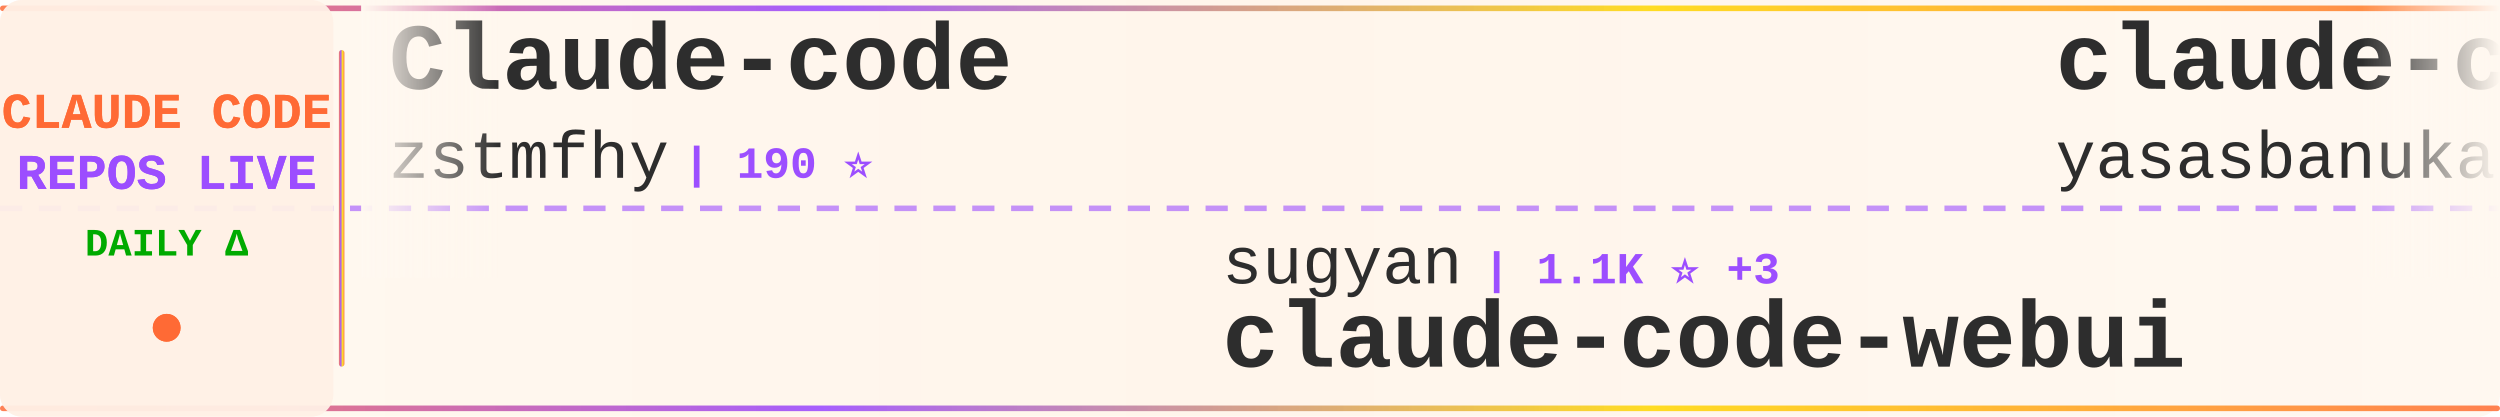
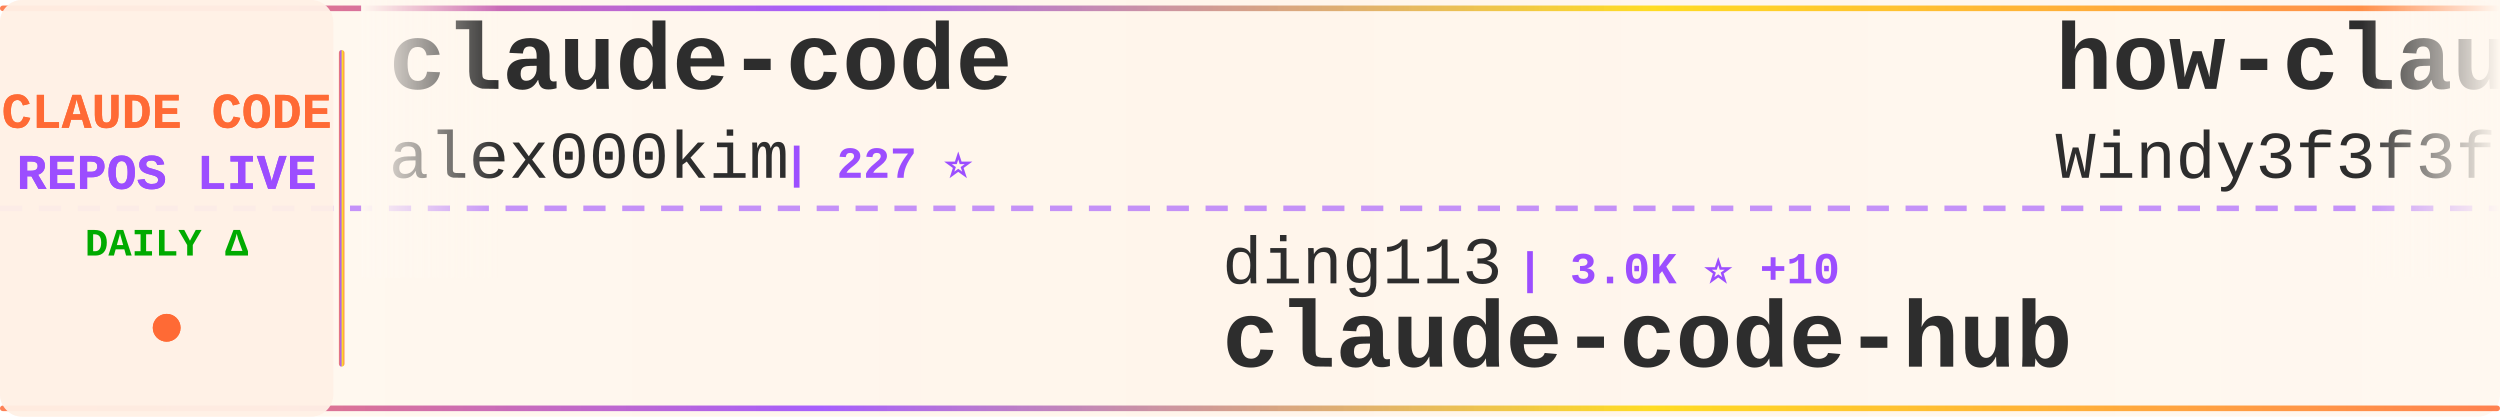
<svg xmlns="http://www.w3.org/2000/svg" width="900" height="150">
  <defs>
    <linearGradient id="tickerBg" x1="0%" y1="0%" x2="100%" y2="0%">
      <stop offset="0%" style="stop-color:#fff8f0;stop-opacity:0.98" />
      <stop offset="50%" style="stop-color:#fff5eb;stop-opacity:1" />
      <stop offset="100%" style="stop-color:#fff8f0;stop-opacity:0.98" />
    </linearGradient>
    <linearGradient id="borderGrad" x1="0%" y1="0%" x2="100%" y2="0%">
      <stop offset="0%" style="stop-color:#FF6B35;stop-opacity:0.85">
        <animate attributeName="stop-opacity" values="0.85;1;0.85" dur="2s" repeatCount="indefinite" />
      </stop>
      <stop offset="33%" style="stop-color:#9C4EFF;stop-opacity:0.9">
        <animate attributeName="stop-opacity" values="0.9;1;0.9" dur="2.2s" repeatCount="indefinite" />
      </stop>
      <stop offset="66%" style="stop-color:#FFD700;stop-opacity:0.85">
        <animate attributeName="stop-opacity" values="0.85;1;0.85" dur="1.8s" repeatCount="indefinite" />
      </stop>
      <stop offset="100%" style="stop-color:#FF6B35;stop-opacity:0.85">
        <animate attributeName="stop-opacity" values="0.85;1;0.85" dur="2s" repeatCount="indefinite" />
      </stop>
    </linearGradient>
    <filter id="textGlow">
      <feGaussianBlur stdDeviation="0.15" result="coloredBlur" />
      <feMerge>
        <feMergeNode in="coloredBlur" />
        <feMergeNode in="SourceGraphic" />
      </feMerge>
    </filter>
    <filter id="metricGlow">
      <feGaussianBlur stdDeviation="0.2" result="coloredBlur" />
      <feMerge>
        <feMergeNode in="coloredBlur" />
        <feMergeNode in="SourceGraphic" />
      </feMerge>
    </filter>
    <linearGradient id="leftFade" x1="0%" y1="0%" x2="100%" y2="0%">
      <stop offset="0%" style="stop-color:#fff8f0;stop-opacity:1" />
      <stop offset="100%" style="stop-color:#fff8f0;stop-opacity:0" />
    </linearGradient>
    <linearGradient id="rightFade" x1="0%" y1="0%" x2="100%" y2="0%">
      <stop offset="0%" style="stop-color:#fff8f0;stop-opacity:0" />
      <stop offset="100%" style="stop-color:#fff8f0;stop-opacity:1" />
    </linearGradient>
  </defs>
  <rect width="900" height="150" fill="url(#tickerBg)" rx="8" />
  <rect x="0" y="2" width="900" height="2" fill="url(#borderGrad)" rx="1" />
  <rect x="0" y="146" width="900" height="2" fill="url(#borderGrad)" rx="1" />
  <line x1="0" y1="75" x2="900" y2="75" stroke="#9C4EFF" stroke-width="2" stroke-dasharray="8 6" opacity="0.6" />
  <rect x="0" y="0" width="120" height="150" fill="#fff0e6" opacity="0.95" rx="8" />
  <text x="60" y="46" font-family="'Courier New', monospace" font-size="18" font-weight="bold" fill="#FF6B35" text-anchor="middle" filter="url(#textGlow)">
    CLAUDE CODE
  </text>
  <text x="60" y="68" font-family="'Courier New', monospace" font-size="18" font-weight="bold" fill="#9C4EFF" text-anchor="middle" filter="url(#textGlow)">
    REPOS LIVE
  </text>
  <text x="60" y="92" font-family="'Courier New', monospace" font-size="14" font-weight="bold" fill="#00aa00" text-anchor="middle">
    DAILY Δ
  </text>
  <circle cx="60" cy="118" r="5" fill="#FF6B35" filter="url(#metricGlow)">
    <animate attributeName="r" values="4;6;4" dur="1.5s" repeatCount="indefinite" />
    <animate attributeName="opacity" values="0.6;1;0.6" dur="1.5s" repeatCount="indefinite" />
  </circle>
  <rect x="122" y="18" width="2" height="114" fill="url(#borderGrad)" rx="1" />
  <clipPath id="tickerClip">
    <rect x="130" y="0" width="770" height="150" />
  </clipPath>
  <g clip-path="url(#tickerClip)">
    <g id="tickerItems">
      <animateTransform attributeName="transform" attributeType="XML" type="translate" from="0 0" to="-3000 0" dur="54s" repeatCount="indefinite" />
      <g transform="translate(0, 0)">
-         <text x="140" y="32" font-family="'Courier New', monospace" font-size="34" font-weight="bold" fill="#2d2d2d">Claude-code</text>
-         <text x="140" y="64" font-family="'Courier New', monospace" font-size="24" font-weight="normal" fill="#2d2d2d" opacity="1.0">zstmfhy</text>
-         <text x="246" y="64" font-family="'Courier New', monospace" font-size="16" font-weight="bold" fill="#9C4EFF"> | 190 ⭐</text>
+         <text x="140" y="32" font-family="'Courier New', monospace" font-size="34" font-weight="bold" fill="#2d2d2d">claude-code</text>
+         <text x="140" y="64" font-family="'Courier New', monospace" font-size="24" font-weight="normal" fill="#2d2d2d" opacity="1.0">alex000kim</text>
+         <text x="282" y="64" font-family="'Courier New', monospace" font-size="16" font-weight="bold" fill="#9C4EFF"> | 227 ⭐</text>
      </g>
      <g transform="translate(300, 0)">
-         <text x="140" y="102" font-family="'Courier New', monospace" font-size="24" font-weight="normal" fill="#2d2d2d" opacity="1.0">sugyan</text>
-         <text x="234" y="102" font-family="'Courier New', monospace" font-size="16" font-weight="bold" fill="#9C4EFF"> | 1.1K ⭐ +3</text>
-         <text x="140" y="132" font-family="'Courier New', monospace" font-size="34" font-weight="bold" fill="#2d2d2d">claude-code-webui</text>
+         <text x="140" y="102" font-family="'Courier New', monospace" font-size="24" font-weight="normal" fill="#2d2d2d" opacity="1.0">ding113</text>
+         <text x="246" y="102" font-family="'Courier New', monospace" font-size="16" font-weight="bold" fill="#9C4EFF"> | 3.0K ⭐ +10</text>
+         <text x="140" y="132" font-family="'Courier New', monospace" font-size="34" font-weight="bold" fill="#2d2d2d">claude-code-hub</text>
      </g>
      <g transform="translate(600, 0)">
-         <text x="140" y="32" font-family="'Courier New', monospace" font-size="34" font-weight="bold" fill="#2d2d2d">claude-code</text>
-         <text x="140" y="64" font-family="'Courier New', monospace" font-size="24" font-weight="normal" fill="#2d2d2d" opacity="1.0">yasasbanukaofficial</text>
-         <text x="390" y="64" font-family="'Courier New', monospace" font-size="16" font-weight="bold" fill="#9C4EFF"> | 3.5K ⭐ +8</text>
+         <text x="140" y="32" font-family="'Courier New', monospace" font-size="34" font-weight="bold" fill="#2d2d2d">how-claude-code-works</text>
+         <text x="140" y="64" font-family="'Courier New', monospace" font-size="24" font-weight="normal" fill="#2d2d2d" opacity="1.0">Windy3f3f3f3f</text>
+         <text x="318" y="64" font-family="'Courier New', monospace" font-size="16" font-weight="bold" fill="#9C4EFF"> | 2.6K ⭐ +11</text>
      </g>
      <g transform="translate(900, 0)">
-         <text x="140" y="102" font-family="'Courier New', monospace" font-size="24" font-weight="normal" fill="#2d2d2d" opacity="1.0">JrCx7scC</text>
-         <text x="258" y="102" font-family="'Courier New', monospace" font-size="16" font-weight="bold" fill="#9C4EFF"> | 370 ⭐</text>
-         <text x="140" y="132" font-family="'Courier New', monospace" font-size="34" font-weight="bold" fill="#2d2d2d">claude-code-source</text>
+         <text x="140" y="102" font-family="'Courier New', monospace" font-size="24" font-weight="normal" fill="#2d2d2d" opacity="1.0">darcyegb</text>
+         <text x="258" y="102" font-family="'Courier New', monospace" font-size="16" font-weight="bold" fill="#9C4EFF"> | 716 ⭐ +1</text>
+         <text x="140" y="132" font-family="'Courier New', monospace" font-size="34" font-weight="bold" fill="#2d2d2d">ClaudeCodeAgents</text>
      </g>
      <g transform="translate(1200, 0)">
-         <text x="140" y="32" font-family="'Courier New', monospace" font-size="34" font-weight="bold" fill="#2d2d2d">claude-code-book</text>
-         <text x="140" y="64" font-family="'Courier New', monospace" font-size="24" font-weight="normal" fill="#2d2d2d" opacity="1.0">lintsinghua</text>
-         <text x="294" y="64" font-family="'Courier New', monospace" font-size="16" font-weight="bold" fill="#9C4EFF"> | 3.6K ⭐ +18</text>
+         <text x="140" y="32" font-family="'Courier New', monospace" font-size="34" font-weight="bold" fill="#2d2d2d">claude-code-my-workflow</text>
+         <text x="140" y="64" font-family="'Courier New', monospace" font-size="24" font-weight="normal" fill="#2d2d2d" opacity="1.0">pedrohcgs</text>
+         <text x="270" y="64" font-family="'Courier New', monospace" font-size="16" font-weight="bold" fill="#9C4EFF"> | 1.2K ⭐ +7</text>
      </g>
      <g transform="translate(1500, 0)">
-         <text x="140" y="102" font-family="'Courier New', monospace" font-size="24" font-weight="normal" fill="#2d2d2d" opacity="1.0">wanshuiyin</text>
-         <text x="282" y="102" font-family="'Courier New', monospace" font-size="16" font-weight="bold" fill="#9C4EFF"> | 11.7K ⭐ +89</text>
-         <text x="140" y="132" font-family="'Courier New', monospace" font-size="34" font-weight="bold" fill="#2d2d2d">Auto-claude-code-researc...</text>
+         <text x="140" y="102" font-family="'Courier New', monospace" font-size="24" font-weight="normal" fill="#2d2d2d" opacity="1.0">ghuntley</text>
+         <text x="258" y="102" font-family="'Courier New', monospace" font-size="16" font-weight="bold" fill="#9C4EFF"> | 981 ⭐ +1</text>
+         <text x="140" y="132" font-family="'Courier New', monospace" font-size="34" font-weight="bold" fill="#2d2d2d">claude-code-source-code-...</text>
      </g>
      <g transform="translate(1800, 0)">
-         <text x="140" y="32" font-family="'Courier New', monospace" font-size="34" font-weight="bold" fill="#2d2d2d">claude-code-rev</text>
-         <text x="140" y="64" font-family="'Courier New', monospace" font-size="24" font-weight="normal" fill="#2d2d2d" opacity="1.0">oboard</text>
-         <text x="234" y="64" font-family="'Courier New', monospace" font-size="16" font-weight="bold" fill="#9C4EFF"> | 3.2K ⭐ +3</text>
+         <text x="140" y="32" font-family="'Courier New', monospace" font-size="34" font-weight="bold" fill="#2d2d2d">sc-claude-code-files</text>
+         <text x="140" y="64" font-family="'Courier New', monospace" font-size="24" font-weight="normal" fill="#2d2d2d" opacity="1.0">https-deeplearning-ai</text>
+         <text x="414" y="64" font-family="'Courier New', monospace" font-size="16" font-weight="bold" fill="#9C4EFF"> | 524 ⭐ +2</text>
      </g>
      <g transform="translate(2100, 0)">
-         <text x="140" y="102" font-family="'Courier New', monospace" font-size="24" font-weight="normal" fill="#2d2d2d" opacity="1.0">Hyper66666</text>
-         <text x="282" y="102" font-family="'Courier New', monospace" font-size="16" font-weight="bold" fill="#9C4EFF"> | 215 ⭐</text>
-         <text x="140" y="132" font-family="'Courier New', monospace" font-size="34" font-weight="bold" fill="#2d2d2d">claude-code-sourcemap</text>
+         <text x="140" y="102" font-family="'Courier New', monospace" font-size="24" font-weight="normal" fill="#2d2d2d" opacity="1.0">shanraisshan</text>
+         <text x="306" y="102" font-family="'Courier New', monospace" font-size="16" font-weight="bold" fill="#9C4EFF"> | 57.0K ⭐ +156</text>
+         <text x="140" y="132" font-family="'Courier New', monospace" font-size="34" font-weight="bold" fill="#2d2d2d">claude-code-best-practic...</text>
      </g>
      <g transform="translate(2400, 0)">
-         <text x="140" y="32" font-family="'Courier New', monospace" font-size="34" font-weight="bold" fill="#2d2d2d">my-claude-code-setup</text>
-         <text x="140" y="64" font-family="'Courier New', monospace" font-size="24" font-weight="normal" fill="#2d2d2d" opacity="1.0">centminmod</text>
-         <text x="282" y="64" font-family="'Courier New', monospace" font-size="16" font-weight="bold" fill="#9C4EFF"> | 2.4K ⭐ +3</text>
+         <text x="140" y="32" font-family="'Courier New', monospace" font-size="34" font-weight="bold" fill="#2d2d2d">claude-code-templates</text>
+         <text x="140" y="64" font-family="'Courier New', monospace" font-size="24" font-weight="normal" fill="#2d2d2d" opacity="1.0">davila7</text>
+         <text x="246" y="64" font-family="'Courier New', monospace" font-size="16" font-weight="bold" fill="#9C4EFF"> | 27.9K ⭐ +34</text>
      </g>
      <g transform="translate(2700, 0)">
-         <text x="140" y="102" font-family="'Courier New', monospace" font-size="24" font-weight="normal" fill="#2d2d2d" opacity="1.0">router-for-me</text>
-         <text x="318" y="102" font-family="'Courier New', monospace" font-size="16" font-weight="bold" fill="#9C4EFF"> | 36.7K ⭐ +285</text>
-         <text x="140" y="132" font-family="'Courier New', monospace" font-size="34" font-weight="bold" fill="#2d2d2d">CLIProxyAPI</text>
+         <text x="140" y="102" font-family="'Courier New', monospace" font-size="24" font-weight="normal" fill="#2d2d2d" opacity="1.0">disler</text>
+         <text x="234" y="102" font-family="'Courier New', monospace" font-size="16" font-weight="bold" fill="#9C4EFF"> | 3.7K ⭐ +1</text>
+         <text x="140" y="132" font-family="'Courier New', monospace" font-size="34" font-weight="bold" fill="#2d2d2d">claude-code-hooks-master...</text>
      </g>
      <g transform="translate(3000, 0)">
-         <text x="140" y="32" font-family="'Courier New', monospace" font-size="34" font-weight="bold" fill="#2d2d2d">Claude-code</text>
-         <text x="140" y="64" font-family="'Courier New', monospace" font-size="24" font-weight="normal" fill="#2d2d2d" opacity="1.0">zstmfhy</text>
-         <text x="246" y="64" font-family="'Courier New', monospace" font-size="16" font-weight="bold" fill="#9C4EFF"> | 190 ⭐</text>
+         <text x="140" y="32" font-family="'Courier New', monospace" font-size="34" font-weight="bold" fill="#2d2d2d">claude-code</text>
+         <text x="140" y="64" font-family="'Courier New', monospace" font-size="24" font-weight="normal" fill="#2d2d2d" opacity="1.0">alex000kim</text>
+         <text x="282" y="64" font-family="'Courier New', monospace" font-size="16" font-weight="bold" fill="#9C4EFF"> | 227 ⭐</text>
      </g>
      <g transform="translate(3300, 0)">
-         <text x="140" y="102" font-family="'Courier New', monospace" font-size="24" font-weight="normal" fill="#2d2d2d" opacity="1.0">sugyan</text>
-         <text x="234" y="102" font-family="'Courier New', monospace" font-size="16" font-weight="bold" fill="#9C4EFF"> | 1.1K ⭐ +3</text>
-         <text x="140" y="132" font-family="'Courier New', monospace" font-size="34" font-weight="bold" fill="#2d2d2d">claude-code-webui</text>
+         <text x="140" y="102" font-family="'Courier New', monospace" font-size="24" font-weight="normal" fill="#2d2d2d" opacity="1.0">ding113</text>
+         <text x="246" y="102" font-family="'Courier New', monospace" font-size="16" font-weight="bold" fill="#9C4EFF"> | 3.0K ⭐ +10</text>
+         <text x="140" y="132" font-family="'Courier New', monospace" font-size="34" font-weight="bold" fill="#2d2d2d">claude-code-hub</text>
      </g>
      <g transform="translate(3600, 0)">
-         <text x="140" y="32" font-family="'Courier New', monospace" font-size="34" font-weight="bold" fill="#2d2d2d">claude-code</text>
-         <text x="140" y="64" font-family="'Courier New', monospace" font-size="24" font-weight="normal" fill="#2d2d2d" opacity="1.0">yasasbanukaofficial</text>
-         <text x="390" y="64" font-family="'Courier New', monospace" font-size="16" font-weight="bold" fill="#9C4EFF"> | 3.5K ⭐ +8</text>
+         <text x="140" y="32" font-family="'Courier New', monospace" font-size="34" font-weight="bold" fill="#2d2d2d">how-claude-code-works</text>
+         <text x="140" y="64" font-family="'Courier New', monospace" font-size="24" font-weight="normal" fill="#2d2d2d" opacity="1.0">Windy3f3f3f3f</text>
+         <text x="318" y="64" font-family="'Courier New', monospace" font-size="16" font-weight="bold" fill="#9C4EFF"> | 2.6K ⭐ +11</text>
      </g>
      <g transform="translate(3900, 0)">
-         <text x="140" y="102" font-family="'Courier New', monospace" font-size="24" font-weight="normal" fill="#2d2d2d" opacity="1.0">JrCx7scC</text>
-         <text x="258" y="102" font-family="'Courier New', monospace" font-size="16" font-weight="bold" fill="#9C4EFF"> | 370 ⭐</text>
-         <text x="140" y="132" font-family="'Courier New', monospace" font-size="34" font-weight="bold" fill="#2d2d2d">claude-code-source</text>
+         <text x="140" y="102" font-family="'Courier New', monospace" font-size="24" font-weight="normal" fill="#2d2d2d" opacity="1.0">darcyegb</text>
+         <text x="258" y="102" font-family="'Courier New', monospace" font-size="16" font-weight="bold" fill="#9C4EFF"> | 716 ⭐ +1</text>
+         <text x="140" y="132" font-family="'Courier New', monospace" font-size="34" font-weight="bold" fill="#2d2d2d">ClaudeCodeAgents</text>
      </g>
    </g>
  </g>
  <rect x="130" y="0" width="50" height="100" fill="url(#leftFade)" />
  <rect x="850" y="0" width="50" height="100" fill="url(#rightFade)" />
</svg>
